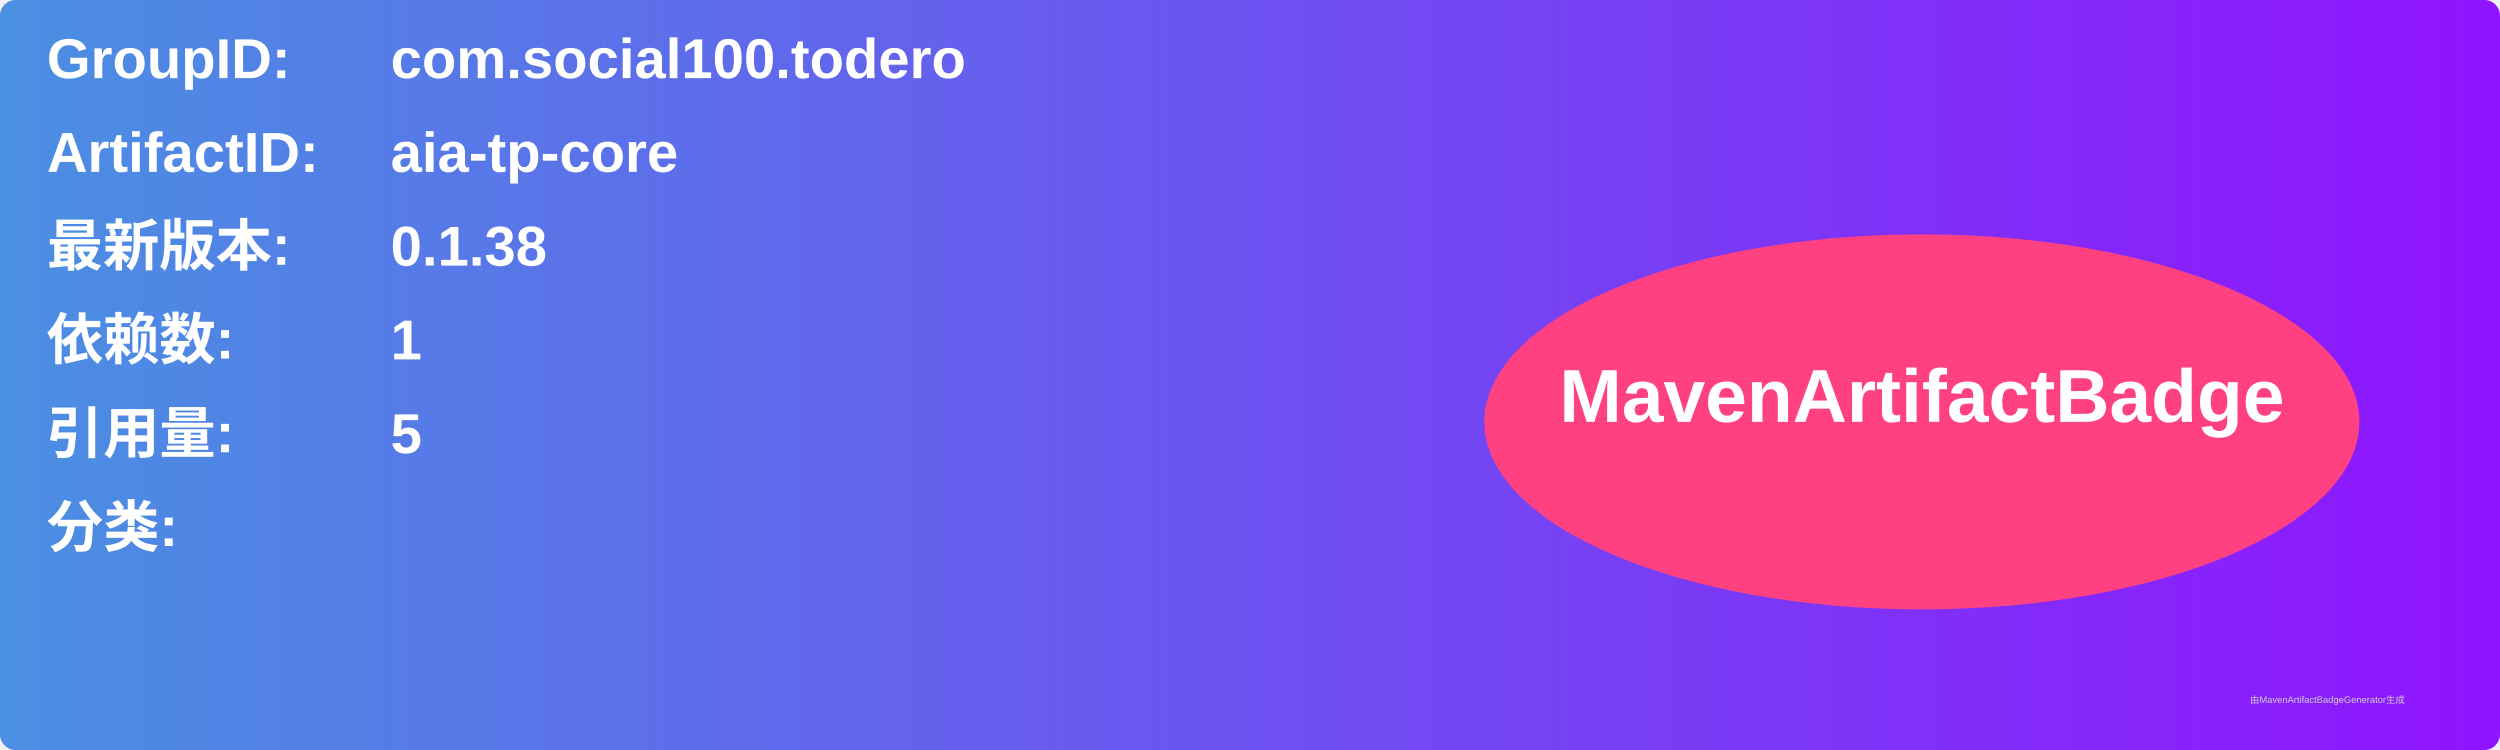
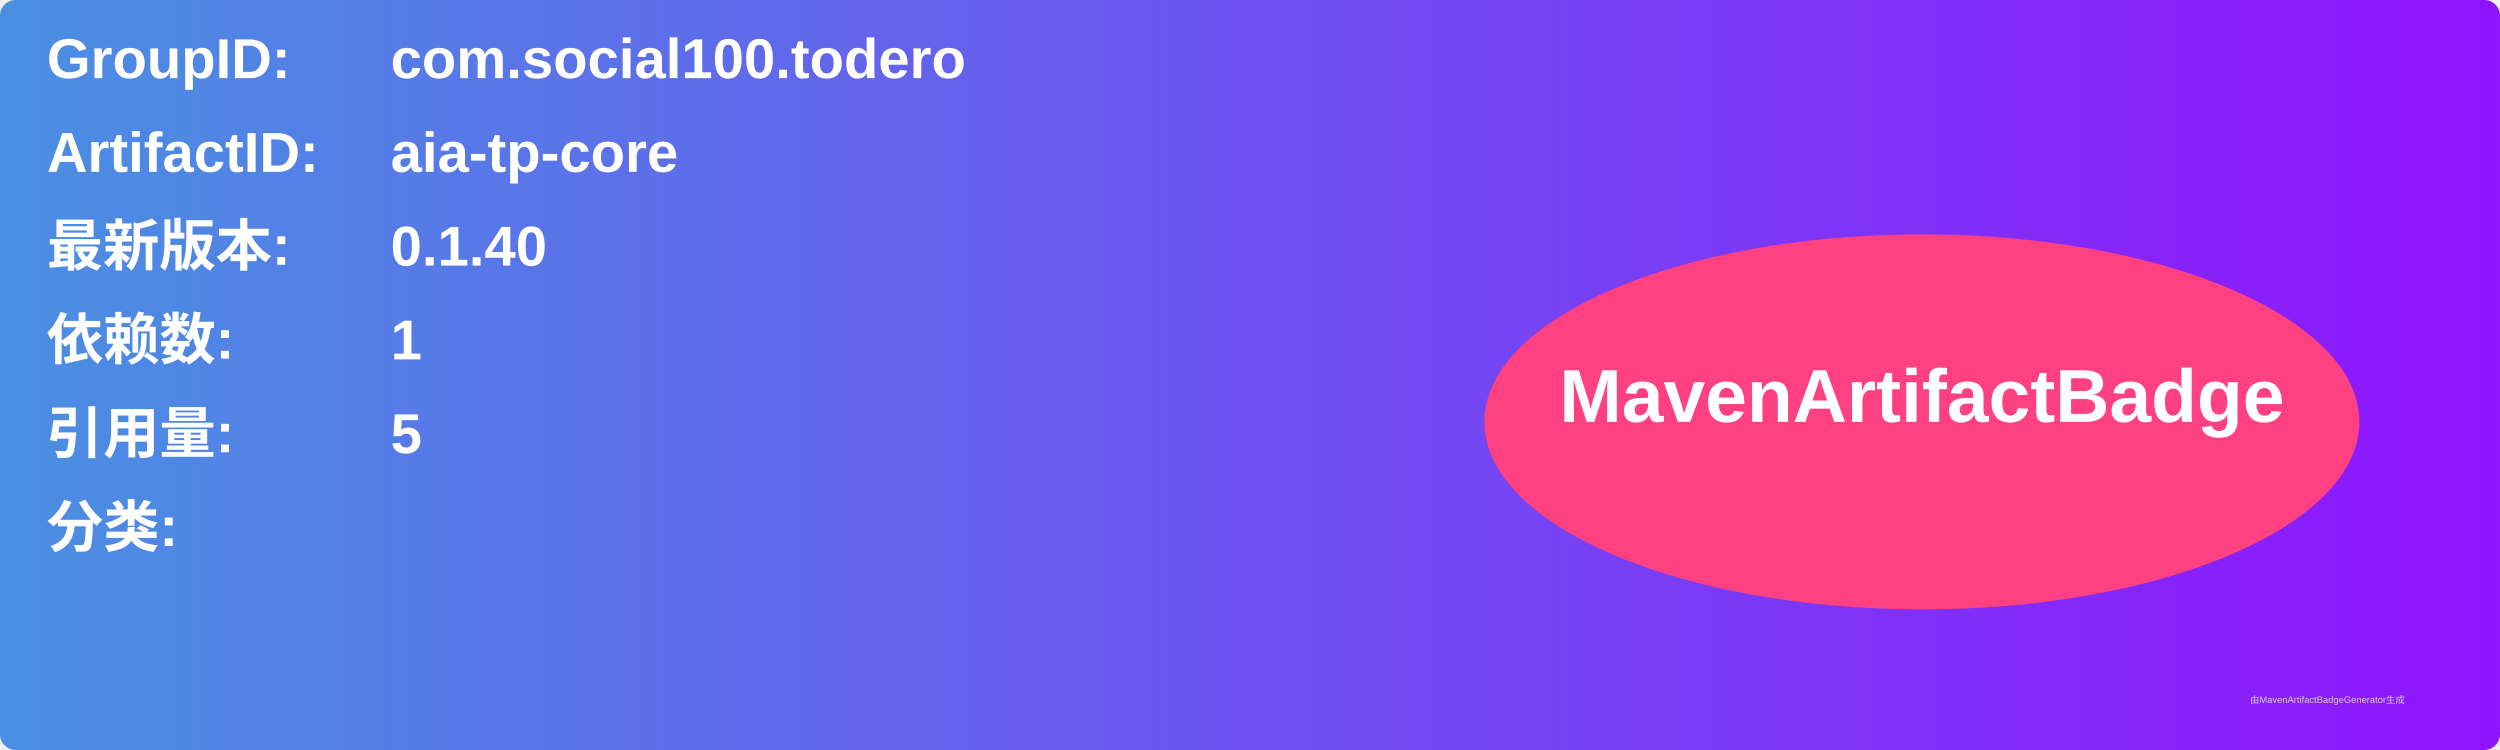
<svg xmlns="http://www.w3.org/2000/svg" width="800" height="240" viewBox="0 0 800 240">
  <linearGradient id="grad" x1="0%" y1="0%" x2="100%" y2="0%">
    <stop offset="0%" stop-color="#4a90e2" />
    <stop offset="100%" stop-color="#9013fe" />
  </linearGradient>
  <rect width="100%" height="100%" rx="5" ry="5" fill="url(#grad)" />
  <g transform="translate(15, 15)">
    <text x="0" y="10" font-family="Arial" font-size="18" fill="white" font-weight="bold" width="260">GroupID:</text>
    <text x="110" y="10" font-family="Arial" font-size="18" fill="white" font-weight="bold" width="460">com.social100.todero</text>
    <text x="0" y="40" font-family="Arial" font-size="18" fill="white" font-weight="bold" width="260">ArtifactID:</text>
    <text x="110" y="40" font-family="Arial" font-size="18" fill="white" font-weight="bold" width="460">aia-tp-core</text>
    <text x="0" y="70" font-family="Arial" font-size="18" fill="white" font-weight="bold">最新版本:</text>
    <text x="110" y="70" font-family="Arial" font-size="18" fill="white" font-weight="bold">
-       <tspan font-weight="bold">0.1.38</tspan>
+       <tspan font-weight="bold">0.1.40</tspan>
    </text>
    <text x="0" y="100" font-family="Arial" font-size="18" fill="white" font-weight="bold">依赖数: </text>
    <text x="110" y="100" font-family="Arial" font-size="18" fill="white">
      <tspan font-weight="bold">1</tspan>
    </text>
    <text x="0" y="130" font-family="Arial" font-size="18" fill="white" font-weight="bold">引用量: </text>
    <text x="110" y="130" font-family="Arial" font-size="18" fill="white">
      <tspan font-weight="bold">5</tspan>
    </text>
    <text x="0" y="160" font-family="Arial" font-size="18" fill="white" font-weight="bold">分类:</text>
    <text x="10" y="190" font-family="Arial" font-size="10" fill="white">
      <tspan font-weight="bold" />
    </text>
    <ellipse cx="600" cy="120" rx="140" ry="60" fill="#ff4081" />
    <text x="600" y="120" text-anchor="middle" font-family="Arial" font-size="24" fill="white" font-weight="bold">MavenArtifactBadge</text>
  </g>
  <text x="720" y="225" font-family="Arial" font-size="3" fill="#d0d0d0">由MavenArtifactBadgeGenerator生成</text>
</svg>
